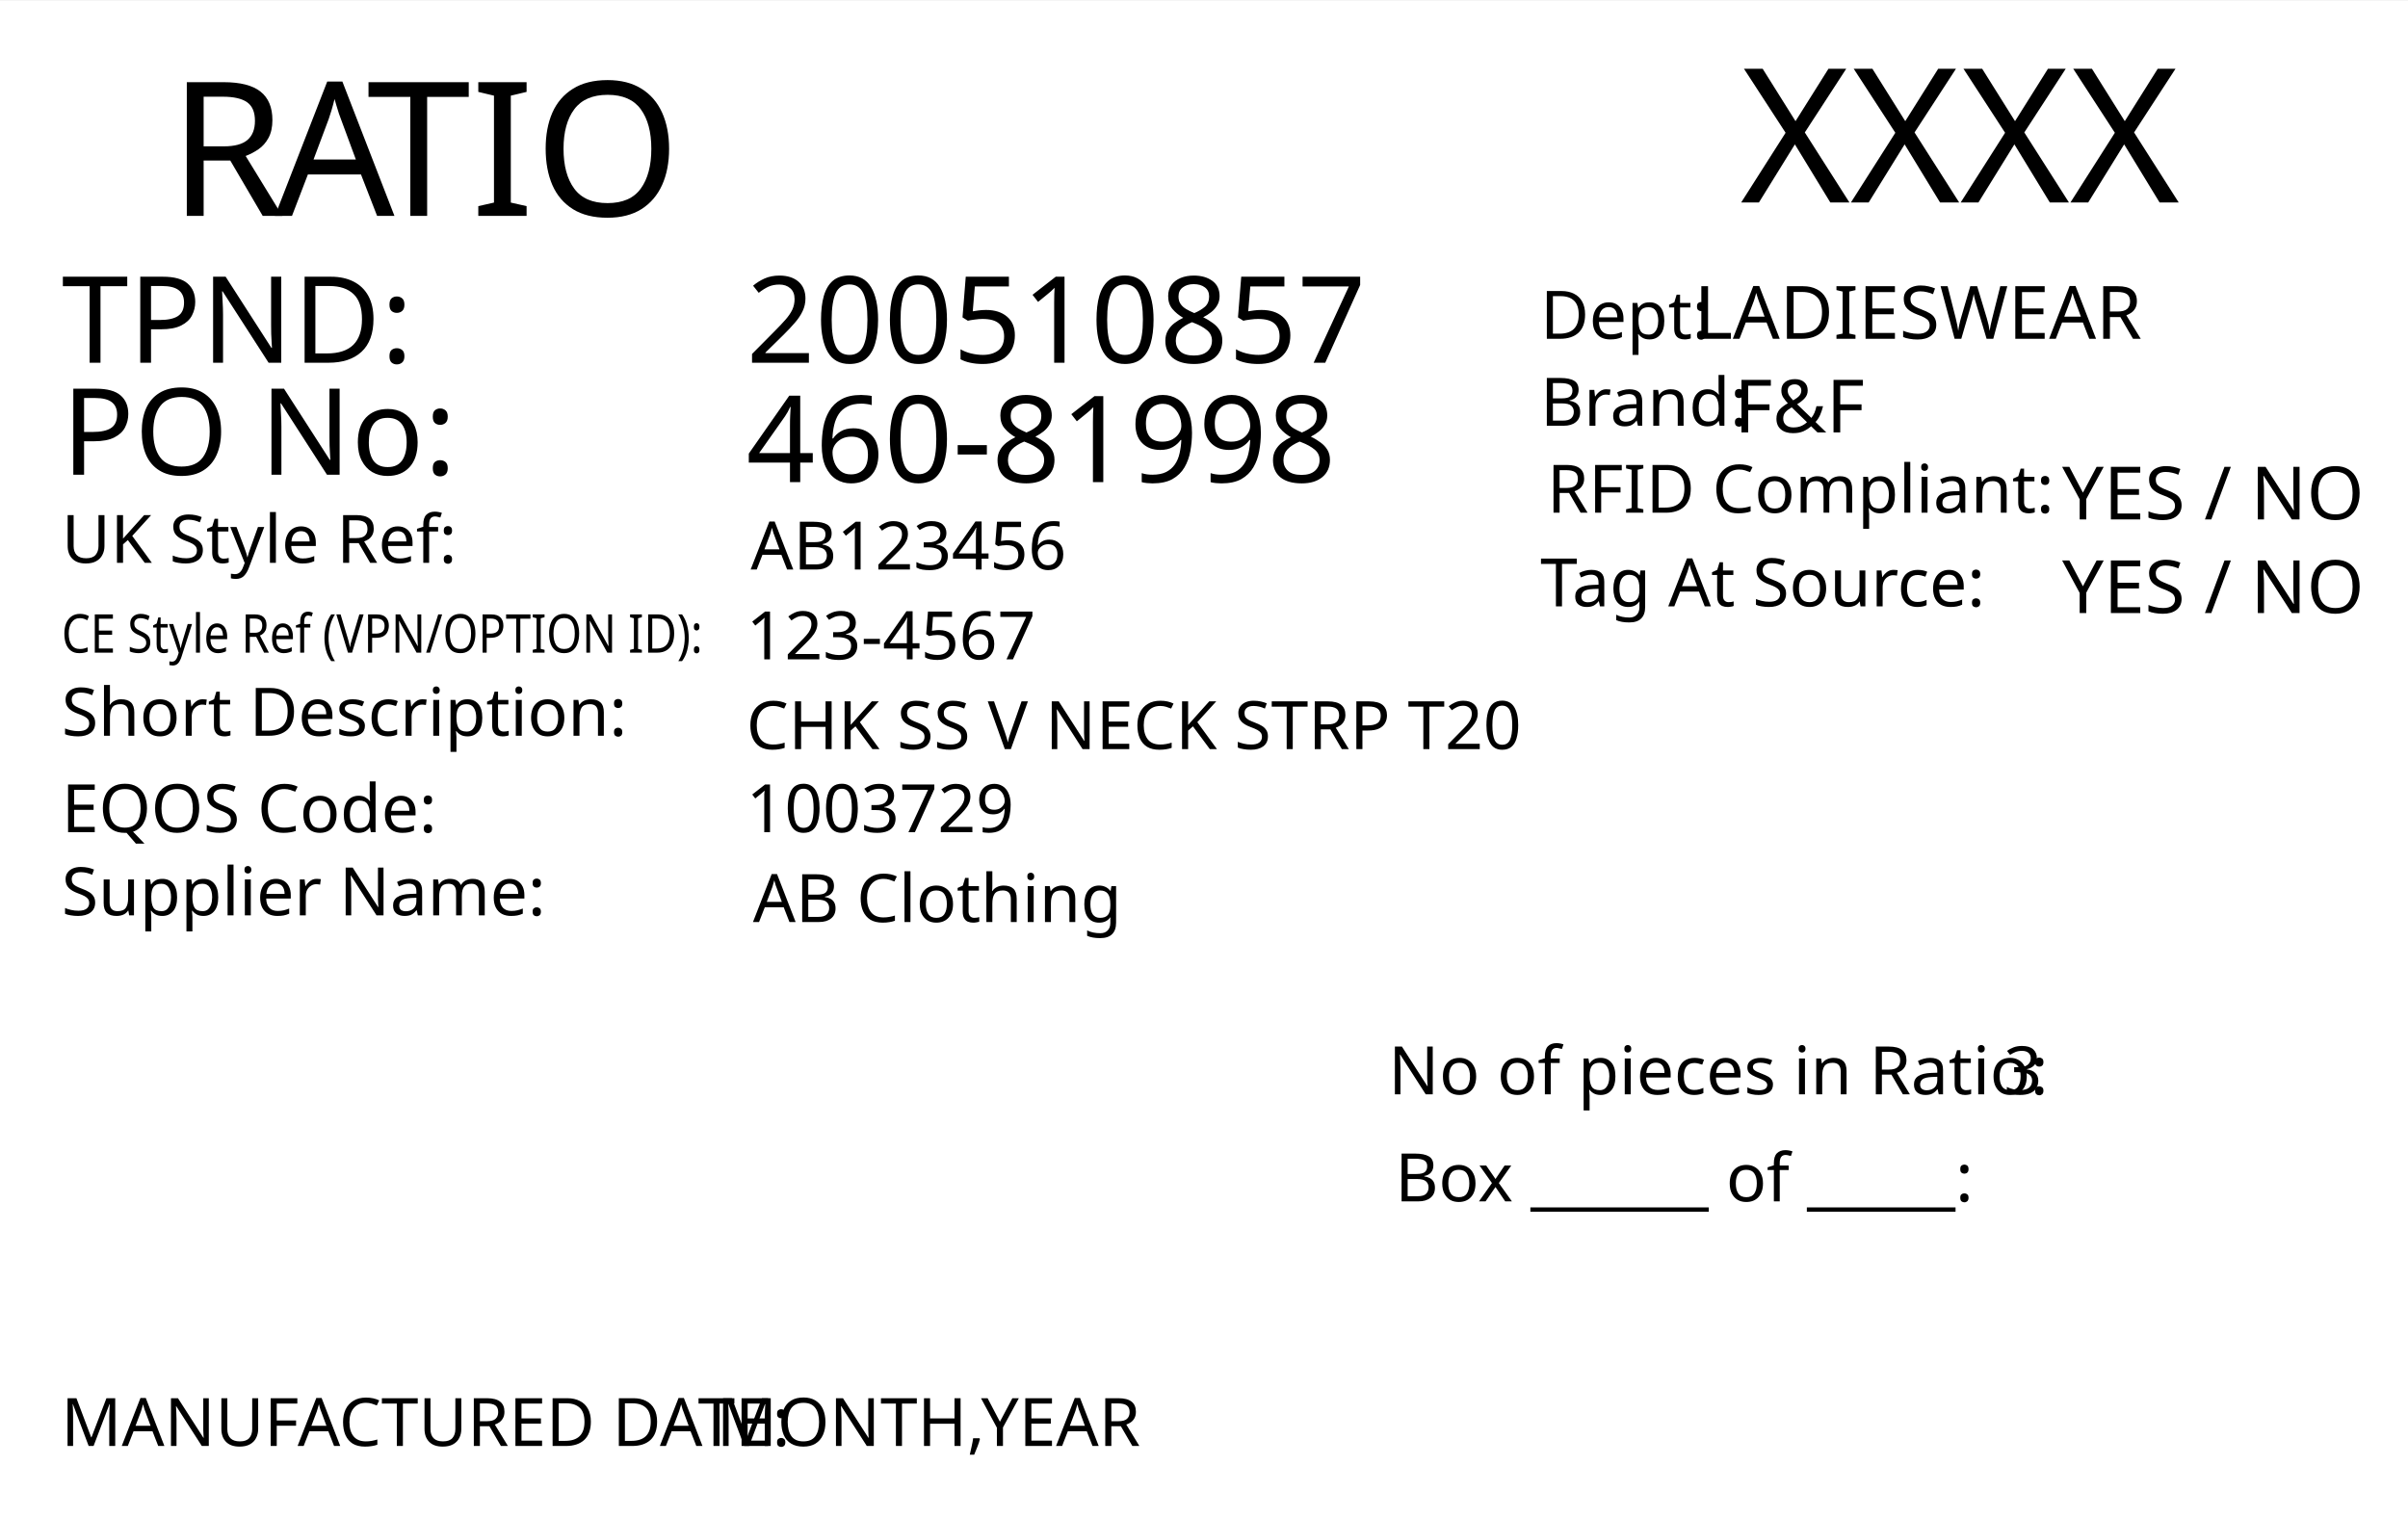
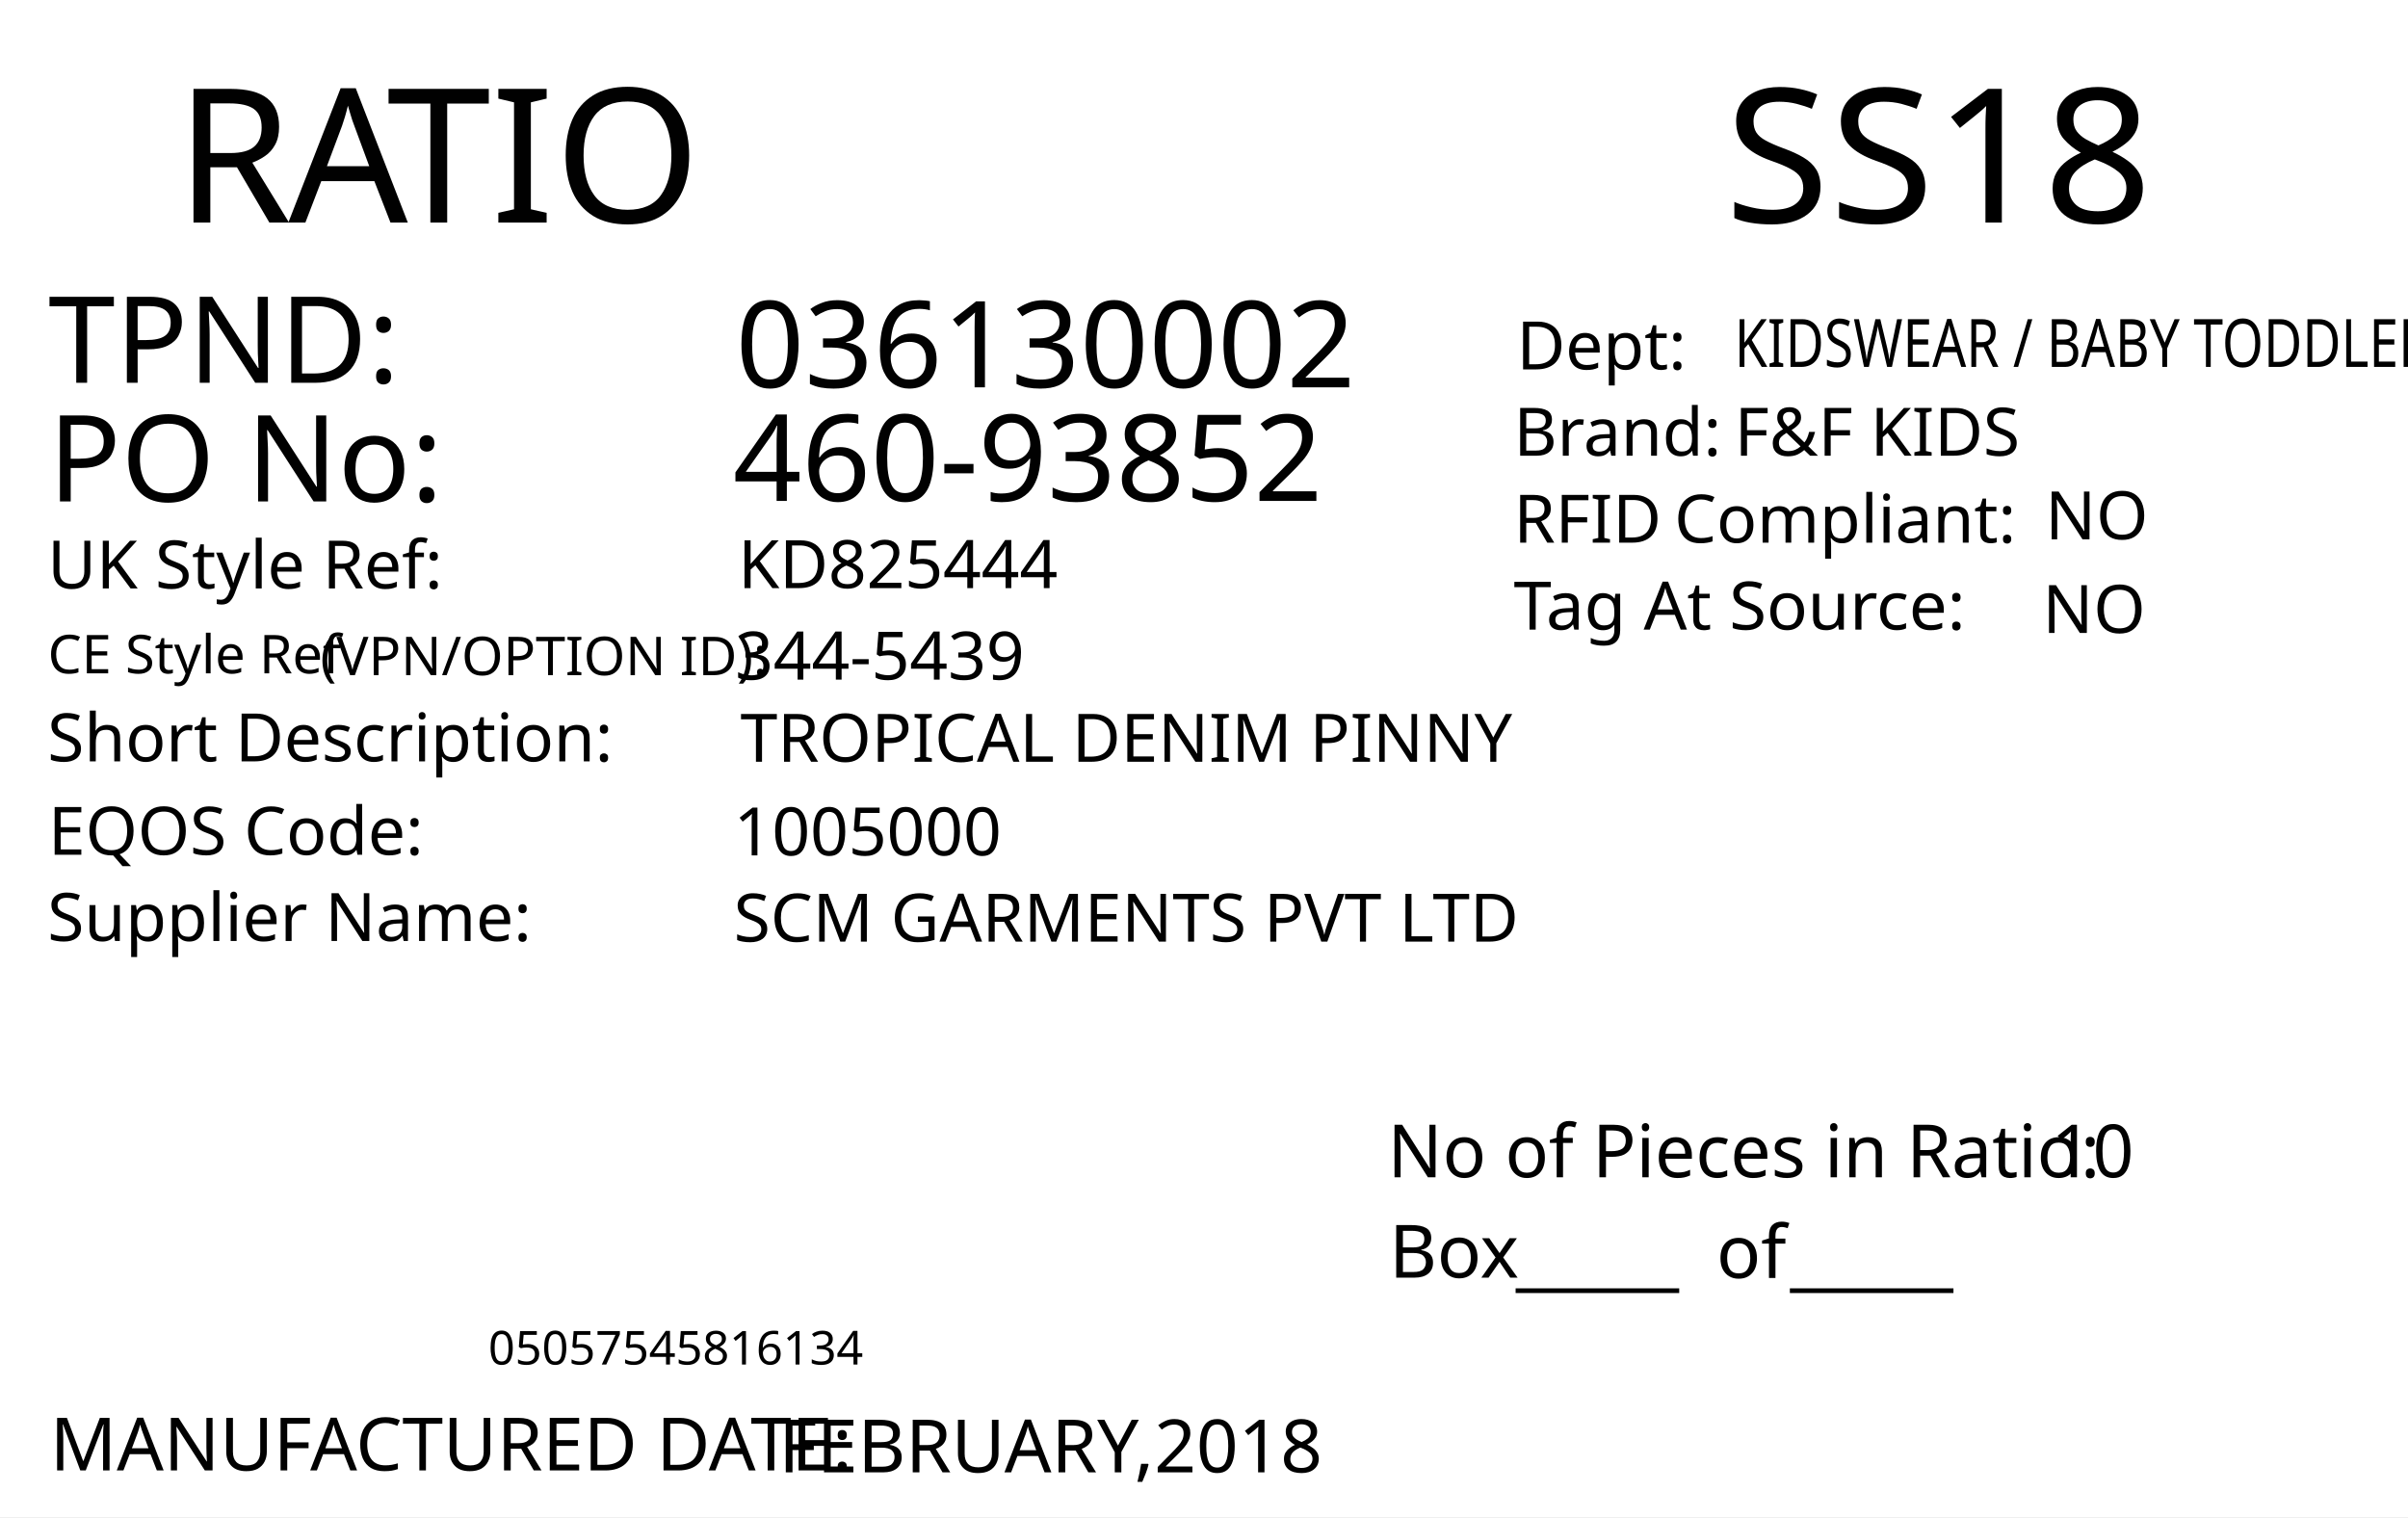
<svg xmlns="http://www.w3.org/2000/svg" version="1.1" id="Layer_1" x="0px" y="0px" viewBox="0 0 360 226.8" style="enable-background:new 0 0 360 226.8;" xml:space="preserve">
-   <rect y="0.1" style="fill:#FFFFFF;" width="360" height="227" />
-   <text transform="matrix(1 0 0 1 260.1979 30.2704)" style="font-family:'FranklinGothicBT-RomanCondensed', FrankGoth Cn BT; font-size:28px;" id="season_code">XXXX</text>
-   <text transform="matrix(1 0 0 1 25.2101 32.2704)">
-     <tspan x="0" y="0" style="font-family:'FranklinGothicBT-RomanCondensed', FrankGoth Cn BT; font-size:28px;">R</tspan>
-     <tspan x="15.9" y="0" style="font-family:'FranklinGothicBT-RomanCondensed', FrankGoth Cn BT; font-size:28px; letter-spacing:-1;">A</tspan>
-     <tspan x="29.6" y="0" style="font-family:'FranklinGothicBT-RomanCondensed', FrankGoth Cn BT; font-size:28px;">TIO</tspan>
-   </text>
-   <text transform="matrix(1 0 0 1 230.2858 50.6503)" style="font-family:'FranklinGothicBT-RomanCondensed', FrankGoth Cn BT; font-size:10px;">Dept: </text>
-   <text transform="matrix(1 0 0 1 253.2916 50.6503)" style="font-family:'FranklinGothicBT-RomanCondensed', FrankGoth Cn BT; font-size:11px;" id="department">LADIESWEAR</text>
-   <text transform="matrix(1 0 0 1 230.2858 63.6503)" style="font-family:'FranklinGothicBT-RomanCondensed', FrankGoth Cn BT; font-size:10px;">Brand: </text>
-   <text transform="matrix(1 0 0 1 259.2916 64.6503)" style="font-family:'FranklinGothicBT-RomanCondensed', FrankGoth Cn BT; font-size:11px;" id="brand">F&amp;F</text>
-   <text transform="matrix(1 0 0 1 308.2916 77.6502)" style="font-family:'FranklinGothicBT-RomanCondensed', FrankGoth Cn BT; font-size:11px;" id="rfid">YES / NO</text>
-   <text transform="matrix(1 0 0 1 231.2858 76.6503)" style="font-family:'FranklinGothicBT-RomanCondensed', FrankGoth Cn BT; font-size:10px;">RFID Compliant:</text>
-   <text transform="matrix(1 0 0 1 308.2916 91.6502)" style="font-family:'FranklinGothicBT-RomanCondensed', FrankGoth Cn BT; font-size:11px;" id="tag_at_source">YES / NO</text>
-   <text transform="matrix(1 0 0 1 230.2858 90.6502)" style="font-family:'FranklinGothicBT-RomanCondensed', FrankGoth Cn BT; font-size:10px;">Tag At Source:</text>
-   <text transform="matrix(1 0 0 1 111.5726 54.2292)" style="font-family:'FranklinGothicBT-RomanCondensed', FrankGoth Cn BT; font-size:18px;" id="tpnd">200510857</text>
-   <text transform="matrix(1 0 0 1 9.2108 70.9704)" style="font-family:'FranklinGothicBT-RomanCondensed', FrankGoth Cn BT; font-size:18px;">PO No: </text>
-   <text transform="matrix(1 0 0 1 111.5726 72.0786)" style="font-family:'FranklinGothicBT-RomanCondensed', FrankGoth Cn BT; font-size:18px;" id="po_number">460-81998</text>
-   <text transform="matrix(1 0 0 1 9.2108 84.1476)">
-     <tspan x="0" y="0" style="font-family:'FranklinGothicBT-RomanCondensed', FrankGoth Cn BT; font-size:10px;">UK Style Ref:</tspan>
-     <tspan x="53.5" y="0" style="font-family:'FranklinGothicBT-RomanCondensed', FrankGoth Cn BT; font-size:10px; letter-spacing:43;"> </tspan>
-     <tspan x="99.3" y="0" style="font-family:'FranklinGothicBT-RomanCondensed', FrankGoth Cn BT; font-size:10px;"> </tspan>
-   </text>
  <g>
-     <text transform="matrix(0.85 0 0 1 9.2108 97.5718)" style="font-family:'FranklinGothicBT-RomanCondensed', FrankGoth Cn BT; font-size:8px;">CE Style Ref (VPN/OPTION ID):</text>
+     <rect y="0" style="fill:#FFFFFF;" width="360" height="226.8" />
  </g>
-   <text transform="matrix(1 0 0 1 112.223 85.1443)" style="font-family:'FranklinGothicBT-RomanCondensed', FrankGoth Cn BT; font-size:10px;" id="uk_style">AB123456</text>
-   <text transform="matrix(1 0 0 1 111.5726 98.572)" style="font-family:'FranklinGothicBT-RomanCondensed', FrankGoth Cn BT; font-size:10px;" id="ce_style">123-4567</text>
-   <text transform="matrix(1 0 0 1 9.2108 109.9961)">
-     <tspan x="0" y="0" style="font-family:'FranklinGothicBT-RomanCondensed', FrankGoth Cn BT; font-size:10px;">Short Description:</tspan>
-     <tspan x="74.3" y="0" style="font-family:'FranklinGothicBT-RomanCondensed', FrankGoth Cn BT; font-size:10px; letter-spacing:5;"> </tspan>
-     <tspan x="83.1" y="0" style="font-family:'FranklinGothicBT-RomanCondensed', FrankGoth Cn BT; font-size:10px;"> </tspan>
-   </text>
-   <text transform="matrix(1 0 0 1 111.5716 111.996)" style="font-family:'FranklinGothicBT-RomanCondensed', FrankGoth Cn BT; font-size:10px;" id="description">CHK SS V NECK STRP T20</text>
  <g>
-     <text transform="matrix(1 0 0 1 9.2108 124.4199)" style="font-family:'FranklinGothicBT-RomanCondensed', FrankGoth Cn BT; font-size:10px;">EQOS Code:  </text>
+     <text transform="matrix(1 0 0 1 26.2093 33.2705)" style="fill:#010101; font-family:'FranklinGothicBT-RomanCondensed', FrankGoth Cn BT; font-size:28px;">R</text>
+     <text transform="matrix(1 0 0 1 43.1093 33.2705)" style="fill:#010101; font-family:'FranklinGothicBT-RomanCondensed', FrankGoth Cn BT; font-size:28px;">A</text>
+     <text transform="matrix(1 0 0 1 57.8093 33.2705)" style="fill:#010101; font-family:'FranklinGothicBT-RomanCondensed', FrankGoth Cn BT; font-size:28px;">TIO</text>
  </g>
-   <text transform="matrix(1 0 0 1 111.5716 124.4201)" style="font-family:'FranklinGothicBT-RomanCondensed', FrankGoth Cn BT; font-size:10px;" id="eqos">1003729</text>
-   <text transform="matrix(1 0 0 1 9.2108 136.8441)">
-     <tspan x="0" y="0" style="font-family:'FranklinGothicBT-RomanCondensed', FrankGoth Cn BT; font-size:10px;">Supplier Name:</tspan>
-     <tspan x="61.9" y="0" style="font-family:'FranklinGothicBT-RomanCondensed', FrankGoth Cn BT; font-size:10px; letter-spacing:18;"> </tspan>
-     <tspan x="82.9" y="0" style="font-family:'FranklinGothicBT-RomanCondensed', FrankGoth Cn BT; font-size:10px;"> </tspan>
-   </text>
-   <text transform="matrix(1 0 0 1 112.5716 137.8441)" style="font-family:'FranklinGothicBT-RomanCondensed', FrankGoth Cn BT; font-size:10px;" id="supplier">AB Clothing</text>
-   <text transform="matrix(1 0 0 1 9.2108 54.2292)" style="font-family:'FranklinGothicBT-RomanCondensed', FrankGoth Cn BT; font-size:18px;">TPND: </text>
+   <text transform="matrix(0.9824 0 0 1 207.4424 176.0099)" style="fill:#010101; font-family:'FranklinGothicBT-RomanCondensed', FrankGoth Cn BT; font-size:11px;">No of Pieces in Ratio:</text>
+   <text transform="matrix(1 0 0 1 207.6765 191.0093)" style="fill:#010101; font-family:'FranklinGothicBT-RomanCondensed', FrankGoth Cn BT; font-size:11px;">Box</text>
+   <text transform="matrix(0.9824 0 0 1 306.6689 176.0099)" style="fill:#010101; font-family:'FranklinGothicBT-RomanCondensed', FrankGoth Cn BT; font-size:11px;" id="pieces_in_ratio">10</text>
+   <text transform="matrix(1.0186 0 0 1 257.8419 33.2711)" style="font-family:'FranklinGothicBT-RomanCondensed', FrankGoth Cn BT; font-size:28px;" id="season_code">SS18</text>
+   <g width="391" height="178" transform="matrix(0.3625 0 0 0.2548 30 149.0012)" id="barcode" />
+   <text transform="matrix(1 0 0 1 226.6037 191.6241)" style="font-family:'FranklinGothicBT-RomanCondensed', FrankGoth Cn BT; font-size:11px;">_____</text>
+   <text transform="matrix(1 0 0 1 267.6037 191.6241)" style="font-family:'FranklinGothicBT-RomanCondensed', FrankGoth Cn BT; font-size:11px;">_____</text>
+   <text transform="matrix(1 0 0 1 256.6037 191.0609)" style="font-family:'FranklinGothicBT-RomanCondensed', FrankGoth Cn BT; font-size:11px;">of</text>
+   <text transform="matrix(1 0 0 1 73.0006 204.001)" style="font-family:'FranklinGothicBT-RomanCondensed', FrankGoth Cn BT; font-size:7px;" id="barcode_number">05057545816134</text>
+   <text transform="matrix(1 0 0 1 226.3007 68.1273)" style="fill:#010101; font-family:'FranklinGothicBT-RomanCondensed', FrankGoth Cn BT; font-size:10px;">Brand: </text>
+   <text id="brand" transform="matrix(1 0 0 1 259.3061 68.1273)" style="fill:#010101; font-family:'FranklinGothicBT-RomanCondensed', FrankGoth Cn BT; font-size:10px;">F&amp;F KIDS</text>
+   <text id="rfid" transform="matrix(1 0 0 1 305.7584 80.628)" style="fill:#010101; font-family:'FranklinGothicBT-RomanCondensed', FrankGoth Cn BT; font-size:10px;">NO</text>
+   <text id="tag_at_source" transform="matrix(1 0 0 1 305.361 94.6283)" style="fill:#010101; font-family:'FranklinGothicBT-RomanCondensed', FrankGoth Cn BT; font-size:10px;">NO </text>
  <g>
-     <text transform="matrix(1 0 0 1 9.1311 216.1768)" style="font-family:'FranklinGothicBT-RomanCondensed', FrankGoth Cn BT; font-size:10px;" id="manufactured_date">MANUFACTURED DATE:</text>
-     <text transform="matrix(1 0 0 1 107.1311 216.1768)" style="font-family:'FranklinGothicBT-RomanCondensed', FrankGoth Cn BT; font-size:10px;">MONTH,YEAR</text>
+     <text transform="matrix(1 0 0 1 226.3011 81.127)" style="fill:#010101; font-family:'FranklinGothicBT-RomanCondensed', FrankGoth Cn BT; font-size:10px;">RFID </text>
+     <text transform="matrix(1 0 0 1 250.3011 81.127)" style="fill:#010101; font-family:'FranklinGothicBT-RomanCondensed', FrankGoth Cn BT; font-size:10px;">Compliant:</text>
  </g>
-   <text transform="matrix(1 0 0 1 207.5719 163.6063)" style="font-family:'FranklinGothicBT-RomanCondensed', FrankGoth Cn BT; font-size:10px;">No of pieces in Ratio:</text>
-   <text transform="matrix(1 0 0 1 208.5719 179.6064)" style="font-family:'FranklinGothicBT-RomanCondensed', FrankGoth Cn BT; font-size:10px;">Box ______ of _____:</text>
-   <g id="barcode" width="355" height="155" transform="matrix(0.2648 0 0 0.2774 55 148.0808)">
- </g>
-   <text id="pieces_in_ratio" transform="matrix(1 0 0 1 299.5719 163.6063)" style="font-family:'FranklinGothicBT-RomanCondensed', FrankGoth Cn BT; font-size:10px;">3</text>
+   <text transform="matrix(1.0159 0 0 1 226.302 94.1265)" style="fill:#010101; font-family:'FranklinGothicBT-RomanCondensed', FrankGoth Cn BT; font-size:10px;">Tag At Source:</text>
+   <text transform="matrix(1 0 0 1 226.7364 55.2241)" style="font-family:'FranklinGothicBT-RomanCondensed', FrankGoth Cn BT; font-size:10px;">Dept:</text>
+   <text transform="matrix(0.7943 0 0 1 259.3069 54.8579)" style="font-family:'FranklinGothicBT-RomanCondensed', FrankGoth Cn BT; font-size:10px;" id="department">KIDSWEAR / BABY TODDLER</text>
+   <text transform="matrix(1 0 0 1 7.4744 219.835)" style="fill:#010101; font-family:'FranklinGothicBT-RomanCondensed', FrankGoth Cn BT; font-size:11px;">MANUFACTURED DATE: </text>
+   <text transform="matrix(1 0 0 1 116.4164 220.1184)" style="fill:#010101; font-family:'FranklinGothicBT-RomanCondensed', FrankGoth Cn BT; font-size:11px;" id="manufactured_date">FEBRUARY,2018</text>
+   <text transform="matrix(1 0 0 1 7.0919 87.9774)" style="fill:#010101; font-family:'FranklinGothicBT-RomanCondensed', FrankGoth Cn BT; font-size:10px;">UK Style Ref:</text>
+   <text transform="matrix(1 0 0 1 60.5919 87.9774)" style="fill:#010101; font-family:'FranklinGothicBT-RomanCondensed', FrankGoth Cn BT; font-size:10px; letter-spacing:43;"> </text>
+   <text transform="matrix(1 0 0 1 106.3919 87.9774)" style="fill:#010101; font-family:'FranklinGothicBT-RomanCondensed', FrankGoth Cn BT; font-size:10px;"> </text>
+   <text transform="matrix(1 0 0 1 45.8131 100.936)" style="font-family:'FranklinGothicBT-RomanCondensed', FrankGoth Cn BT; font-size:8px;"> (VPN/OPTION ID): </text>
+   <text transform="matrix(1 0 0 1 7.1488 100.6664)" style="font-family:'FranklinGothicBT-RomanCondensed', FrankGoth Cn BT; font-size:8px;">CE Style Ref</text>
+   <text transform="matrix(1 0 0 1 7.0919 113.826)" style="fill:#010101; font-family:'FranklinGothicBT-RomanCondensed', FrankGoth Cn BT; font-size:10px;">Short Description:</text>
+   <text transform="matrix(1 0 0 1 81.3919 113.826)" style="fill:#010101; font-family:'FranklinGothicBT-RomanCondensed', FrankGoth Cn BT; font-size:10px; letter-spacing:5;"> </text>
+   <text transform="matrix(1 0 0 1 90.1919 113.826)" style="fill:#010101; font-family:'FranklinGothicBT-RomanCondensed', FrankGoth Cn BT; font-size:10px;"> </text>
+   <text transform="matrix(1 0 0 1 7.2051 127.79)" style="fill:#010101; font-family:'FranklinGothicBT-RomanCondensed', FrankGoth Cn BT; font-size:10px;">EQOS Code:</text>
+   <text transform="matrix(1 0 0 1 56.0051 127.79)" style="fill:#010101; font-family:'FranklinGothicBT-RomanCondensed', FrankGoth Cn BT; font-size:10px; letter-spacing:21;"> </text>
+   <text transform="matrix(1 0 0 1 79.8051 127.79)" style="fill:#010101; font-family:'FranklinGothicBT-RomanCondensed', FrankGoth Cn BT; font-size:10px;"> </text>
+   <text transform="matrix(1 0 0 1 7.0919 140.674)" style="fill:#010101; font-family:'FranklinGothicBT-RomanCondensed', FrankGoth Cn BT; font-size:10px;">Supplier Name:</text>
+   <text transform="matrix(1 0 0 1 68.9919 140.674)" style="fill:#010101; font-family:'FranklinGothicBT-RomanCondensed', FrankGoth Cn BT; font-size:10px; letter-spacing:18;"> </text>
+   <text transform="matrix(1 0 0 1 89.9919 140.674)" style="fill:#010101; font-family:'FranklinGothicBT-RomanCondensed', FrankGoth Cn BT; font-size:10px;"> </text>
+   <text id="uk_style" transform="matrix(1 0 0 1 110.3398 87.9233)" style="fill:#010101; font-family:'FranklinGothicBT-RomanCondensed', FrankGoth Cn BT; font-size:10px;">KD825444</text>
+   <text id="ce_style" transform="matrix(1 0 0 1 109.898 101.6036)" style="fill:#010101; font-family:'FranklinGothicBT-RomanCondensed', FrankGoth Cn BT; font-size:10px;">344-5439</text>
+   <text id="eqos" transform="matrix(1 0 0 1 109.6883 127.8835)" style="fill:#010101; font-family:'FranklinGothicBT-RomanCondensed', FrankGoth Cn BT; font-size:10px;">1005000</text>
+   <text id="supplier" transform="matrix(1 0 0 1 109.6883 140.775)" style="fill:#010101; font-family:'FranklinGothicBT-RomanCondensed', FrankGoth Cn BT; font-size:10px;">SCM GARMENTS PVT LTD</text>
+   <text id="description" transform="matrix(1 0 0 1 110.6878 113.8825)" style="fill:#010101; font-family:'FranklinGothicBT-RomanCondensed', FrankGoth Cn BT; font-size:10px;">TROPICAL DENIM PINNY</text>
+   <text transform="matrix(1 0 0 1 7.2115 57.2276)" style="fill:#010101; font-family:'FranklinGothicBT-RomanCondensed', FrankGoth Cn BT; font-size:18px;">TPND: </text>
+   <text transform="matrix(1 0 0 1 7.2115 74.9688)" style="fill:#010101; font-family:'FranklinGothicBT-RomanCondensed', FrankGoth Cn BT; font-size:18px;">PO No: </text>
+   <text id="tpnd" transform="matrix(1 0 0 1 109.9747 57.909)" style="fill:#010101; font-family:'FranklinGothicBT-RomanCondensed', FrankGoth Cn BT; font-size:18px;">036130002</text>
+   <text id="po_number" transform="matrix(1 0 0 1 109.5734 74.8887)" style="fill:#010101; font-family:'FranklinGothicBT-RomanCondensed', FrankGoth Cn BT; font-size:18px;">460-93852</text>
  <text transform="matrix(1 0 0 1 76.6108 162.606)" style="font-family:'FranklinGothicBT-RomanCondensed', FrankGoth Cn BT; font-size:140px;opacity: 0.1;" id="watermark" />
</svg>
